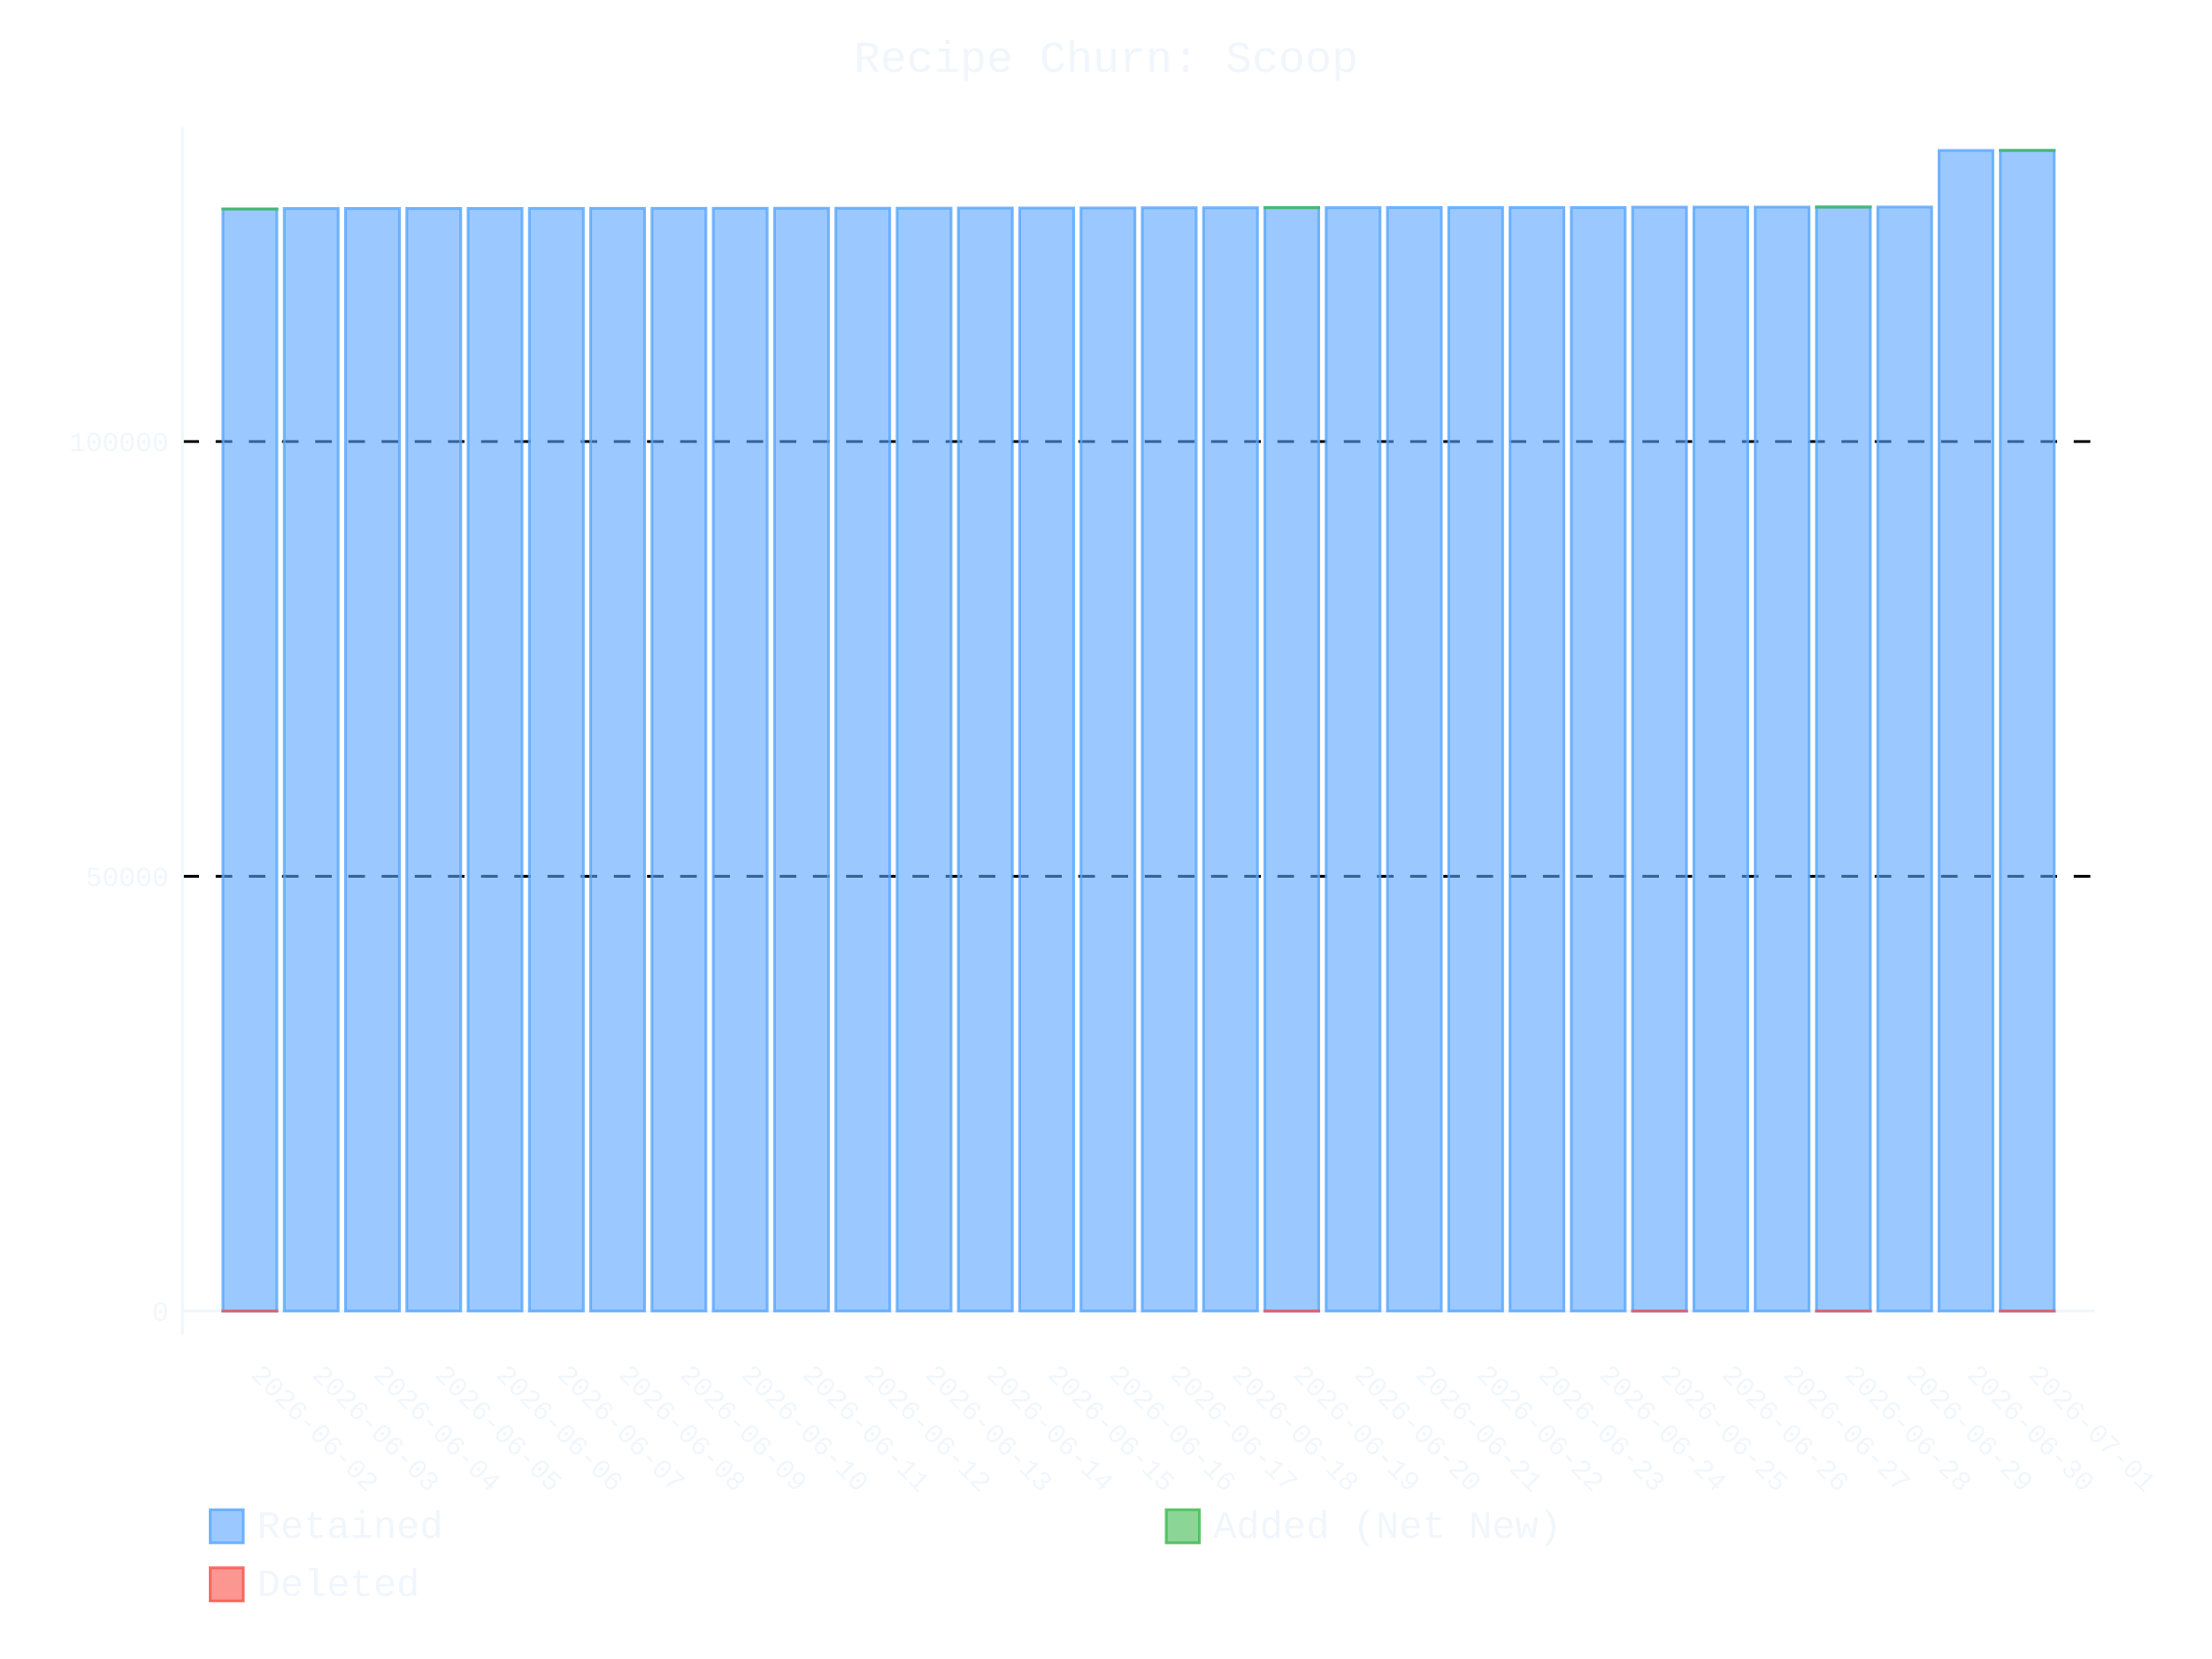
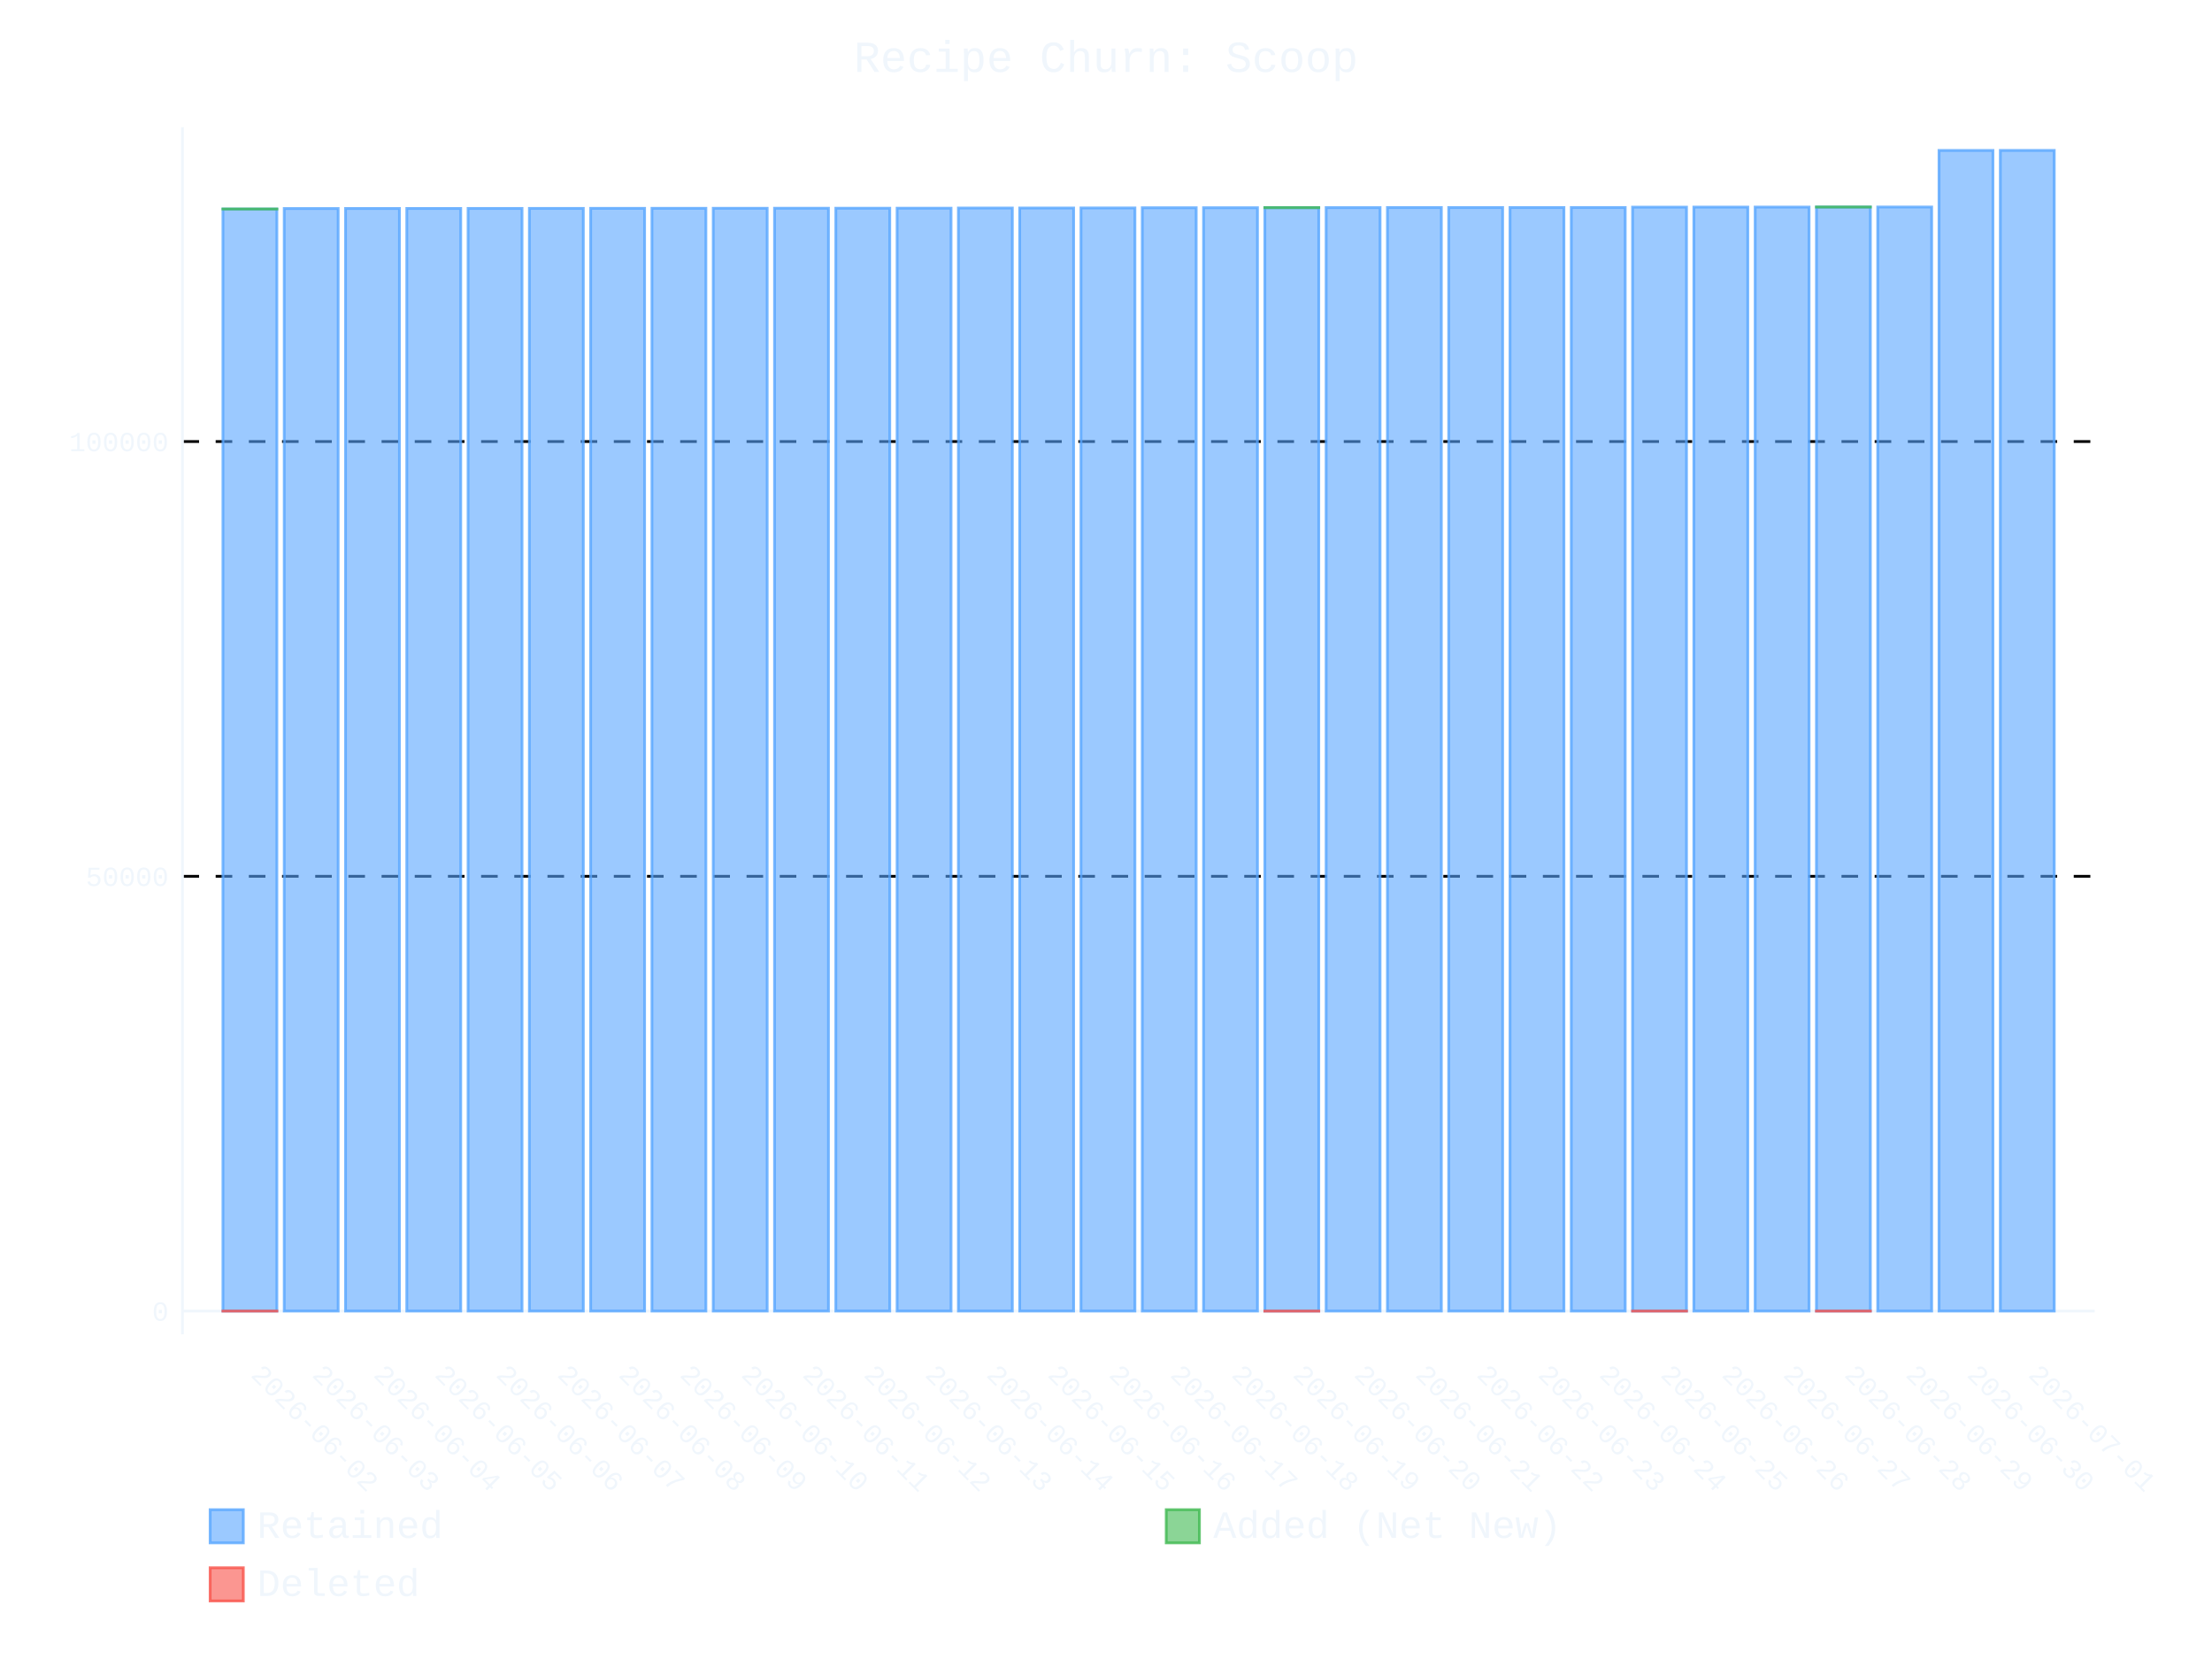
- <svg xmlns="http://www.w3.org/2000/svg" id="chart-c2a8cf2b-515b-48b2-aaad-46dae27d4657" class="pygal-chart" viewBox="0 0 800 600">
+ <svg xmlns="http://www.w3.org/2000/svg" id="chart-2b7af8f4-6004-4894-b32e-1f69a7c1713c" class="pygal-chart" viewBox="0 0 800 600">
  <defs>
-     <style type="text/css">#chart-c2a8cf2b-515b-48b2-aaad-46dae27d4657{-webkit-user-select:none;-webkit-font-smoothing:antialiased;font-family:Consolas,"Liberation Mono",Menlo,Courier,monospace}#chart-c2a8cf2b-515b-48b2-aaad-46dae27d4657 .title{font-family:Consolas,"Liberation Mono",Menlo,Courier,monospace;font-size:16px}#chart-c2a8cf2b-515b-48b2-aaad-46dae27d4657 .legends .legend text{font-family:Consolas,"Liberation Mono",Menlo,Courier,monospace;font-size:14px}#chart-c2a8cf2b-515b-48b2-aaad-46dae27d4657 .axis text{font-family:Consolas,"Liberation Mono",Menlo,Courier,monospace;font-size:10px}#chart-c2a8cf2b-515b-48b2-aaad-46dae27d4657 .axis text.major{font-family:Consolas,"Liberation Mono",Menlo,Courier,monospace;font-size:10px}#chart-c2a8cf2b-515b-48b2-aaad-46dae27d4657 .text-overlay text.value{font-family:Consolas,"Liberation Mono",Menlo,Courier,monospace;font-size:16px}#chart-c2a8cf2b-515b-48b2-aaad-46dae27d4657 .text-overlay text.label{font-family:Consolas,"Liberation Mono",Menlo,Courier,monospace;font-size:10px}#chart-c2a8cf2b-515b-48b2-aaad-46dae27d4657 .tooltip{font-family:Consolas,"Liberation Mono",Menlo,Courier,monospace;font-size:14px}#chart-c2a8cf2b-515b-48b2-aaad-46dae27d4657 text.no_data{font-family:Consolas,"Liberation Mono",Menlo,Courier,monospace;font-size:64px}
- #chart-c2a8cf2b-515b-48b2-aaad-46dae27d4657{background-color:transparent}#chart-c2a8cf2b-515b-48b2-aaad-46dae27d4657 path,#chart-c2a8cf2b-515b-48b2-aaad-46dae27d4657 line,#chart-c2a8cf2b-515b-48b2-aaad-46dae27d4657 rect,#chart-c2a8cf2b-515b-48b2-aaad-46dae27d4657 circle{-webkit-transition:400ms ease-in;-moz-transition:400ms ease-in;transition:400ms ease-in}#chart-c2a8cf2b-515b-48b2-aaad-46dae27d4657 .graph &gt; .background{fill:transparent}#chart-c2a8cf2b-515b-48b2-aaad-46dae27d4657 .plot &gt; .background{fill:transparent}#chart-c2a8cf2b-515b-48b2-aaad-46dae27d4657 .graph{fill:#f0f6fc}#chart-c2a8cf2b-515b-48b2-aaad-46dae27d4657 text.no_data{fill:#f0f6fc}#chart-c2a8cf2b-515b-48b2-aaad-46dae27d4657 .title{fill:#f0f6fc}#chart-c2a8cf2b-515b-48b2-aaad-46dae27d4657 .legends .legend text{fill:#f0f6fc}#chart-c2a8cf2b-515b-48b2-aaad-46dae27d4657 .legends .legend:hover text{fill:#f0f6fc}#chart-c2a8cf2b-515b-48b2-aaad-46dae27d4657 .axis .line{stroke:#f0f6fc}#chart-c2a8cf2b-515b-48b2-aaad-46dae27d4657 .axis .guide.line{stroke:#9198a1}#chart-c2a8cf2b-515b-48b2-aaad-46dae27d4657 .axis .major.line{stroke:#f0f6fc}#chart-c2a8cf2b-515b-48b2-aaad-46dae27d4657 .axis text.major{fill:#f0f6fc}#chart-c2a8cf2b-515b-48b2-aaad-46dae27d4657 .axis.y .guides:hover .guide.line,#chart-c2a8cf2b-515b-48b2-aaad-46dae27d4657 .line-graph .axis.x .guides:hover .guide.line,#chart-c2a8cf2b-515b-48b2-aaad-46dae27d4657 .stackedline-graph .axis.x .guides:hover .guide.line,#chart-c2a8cf2b-515b-48b2-aaad-46dae27d4657 .xy-graph .axis.x .guides:hover .guide.line{stroke:#f0f6fc}#chart-c2a8cf2b-515b-48b2-aaad-46dae27d4657 .axis .guides:hover text{fill:#f0f6fc}#chart-c2a8cf2b-515b-48b2-aaad-46dae27d4657 .reactive{fill-opacity:.6;stroke-opacity:.8;stroke-width:1}#chart-c2a8cf2b-515b-48b2-aaad-46dae27d4657 .ci{stroke:#f0f6fc}#chart-c2a8cf2b-515b-48b2-aaad-46dae27d4657 .reactive.active,#chart-c2a8cf2b-515b-48b2-aaad-46dae27d4657 .active .reactive{fill-opacity:.9;stroke-opacity:.9;stroke-width:4}#chart-c2a8cf2b-515b-48b2-aaad-46dae27d4657 .ci .reactive.active{stroke-width:1.5}#chart-c2a8cf2b-515b-48b2-aaad-46dae27d4657 .series text{fill:#f0f6fc}#chart-c2a8cf2b-515b-48b2-aaad-46dae27d4657 .tooltip rect{fill:transparent;stroke:#f0f6fc;-webkit-transition:opacity 400ms ease-in;-moz-transition:opacity 400ms ease-in;transition:opacity 400ms ease-in}#chart-c2a8cf2b-515b-48b2-aaad-46dae27d4657 .tooltip .label{fill:#f0f6fc}#chart-c2a8cf2b-515b-48b2-aaad-46dae27d4657 .tooltip .label{fill:#f0f6fc}#chart-c2a8cf2b-515b-48b2-aaad-46dae27d4657 .tooltip .legend{font-size:.8em;fill:#9198a1}#chart-c2a8cf2b-515b-48b2-aaad-46dae27d4657 .tooltip .x_label{font-size:.6em;fill:#f0f6fc}#chart-c2a8cf2b-515b-48b2-aaad-46dae27d4657 .tooltip .xlink{font-size:.5em;text-decoration:underline}#chart-c2a8cf2b-515b-48b2-aaad-46dae27d4657 .tooltip .value{font-size:1.5em}#chart-c2a8cf2b-515b-48b2-aaad-46dae27d4657 .bound{font-size:.5em}#chart-c2a8cf2b-515b-48b2-aaad-46dae27d4657 .max-value{font-size:.75em;fill:#9198a1}#chart-c2a8cf2b-515b-48b2-aaad-46dae27d4657 .map-element{fill:transparent;stroke:#9198a1 !important}#chart-c2a8cf2b-515b-48b2-aaad-46dae27d4657 .map-element .reactive{fill-opacity:inherit;stroke-opacity:inherit}#chart-c2a8cf2b-515b-48b2-aaad-46dae27d4657 .color-0,#chart-c2a8cf2b-515b-48b2-aaad-46dae27d4657 .color-0 a:visited{stroke:#58a6ff;fill:#58a6ff}#chart-c2a8cf2b-515b-48b2-aaad-46dae27d4657 .color-1,#chart-c2a8cf2b-515b-48b2-aaad-46dae27d4657 .color-1 a:visited{stroke:#3fb950;fill:#3fb950}#chart-c2a8cf2b-515b-48b2-aaad-46dae27d4657 .color-2,#chart-c2a8cf2b-515b-48b2-aaad-46dae27d4657 .color-2 a:visited{stroke:#f85149;fill:#f85149}#chart-c2a8cf2b-515b-48b2-aaad-46dae27d4657 .text-overlay .color-0 text{fill:black}#chart-c2a8cf2b-515b-48b2-aaad-46dae27d4657 .text-overlay .color-1 text{fill:black}#chart-c2a8cf2b-515b-48b2-aaad-46dae27d4657 .text-overlay .color-2 text{fill:black}
- #chart-c2a8cf2b-515b-48b2-aaad-46dae27d4657 text.no_data{text-anchor:middle}#chart-c2a8cf2b-515b-48b2-aaad-46dae27d4657 .guide.line{fill:none}#chart-c2a8cf2b-515b-48b2-aaad-46dae27d4657 .centered{text-anchor:middle}#chart-c2a8cf2b-515b-48b2-aaad-46dae27d4657 .title{text-anchor:middle}#chart-c2a8cf2b-515b-48b2-aaad-46dae27d4657 .legends .legend text{fill-opacity:1}#chart-c2a8cf2b-515b-48b2-aaad-46dae27d4657 .axis.x text{text-anchor:middle}#chart-c2a8cf2b-515b-48b2-aaad-46dae27d4657 .axis.x:not(.web) text[transform]{text-anchor:start}#chart-c2a8cf2b-515b-48b2-aaad-46dae27d4657 .axis.x:not(.web) text[transform].backwards{text-anchor:end}#chart-c2a8cf2b-515b-48b2-aaad-46dae27d4657 .axis.y text{text-anchor:end}#chart-c2a8cf2b-515b-48b2-aaad-46dae27d4657 .axis.y text[transform].backwards{text-anchor:start}#chart-c2a8cf2b-515b-48b2-aaad-46dae27d4657 .axis.y2 text{text-anchor:start}#chart-c2a8cf2b-515b-48b2-aaad-46dae27d4657 .axis.y2 text[transform].backwards{text-anchor:end}#chart-c2a8cf2b-515b-48b2-aaad-46dae27d4657 .axis .guide.line{stroke-dasharray:4,4;stroke:black}#chart-c2a8cf2b-515b-48b2-aaad-46dae27d4657 .axis .major.guide.line{stroke-dasharray:6,6;stroke:black}#chart-c2a8cf2b-515b-48b2-aaad-46dae27d4657 .horizontal .axis.y .guide.line,#chart-c2a8cf2b-515b-48b2-aaad-46dae27d4657 .horizontal .axis.y2 .guide.line,#chart-c2a8cf2b-515b-48b2-aaad-46dae27d4657 .vertical .axis.x .guide.line{opacity:0}#chart-c2a8cf2b-515b-48b2-aaad-46dae27d4657 .horizontal .axis.always_show .guide.line,#chart-c2a8cf2b-515b-48b2-aaad-46dae27d4657 .vertical .axis.always_show .guide.line{opacity:1 !important}#chart-c2a8cf2b-515b-48b2-aaad-46dae27d4657 .axis.y .guides:hover .guide.line,#chart-c2a8cf2b-515b-48b2-aaad-46dae27d4657 .axis.y2 .guides:hover .guide.line,#chart-c2a8cf2b-515b-48b2-aaad-46dae27d4657 .axis.x .guides:hover .guide.line{opacity:1}#chart-c2a8cf2b-515b-48b2-aaad-46dae27d4657 .axis .guides:hover text{opacity:1}#chart-c2a8cf2b-515b-48b2-aaad-46dae27d4657 .nofill{fill:none}#chart-c2a8cf2b-515b-48b2-aaad-46dae27d4657 .subtle-fill{fill-opacity:.2}#chart-c2a8cf2b-515b-48b2-aaad-46dae27d4657 .dot{stroke-width:1px;fill-opacity:1;stroke-opacity:1}#chart-c2a8cf2b-515b-48b2-aaad-46dae27d4657 .dot.active{stroke-width:5px}#chart-c2a8cf2b-515b-48b2-aaad-46dae27d4657 .dot.negative{fill:transparent}#chart-c2a8cf2b-515b-48b2-aaad-46dae27d4657 text,#chart-c2a8cf2b-515b-48b2-aaad-46dae27d4657 tspan{stroke:none !important}#chart-c2a8cf2b-515b-48b2-aaad-46dae27d4657 .series text.active{opacity:1}#chart-c2a8cf2b-515b-48b2-aaad-46dae27d4657 .tooltip rect{fill-opacity:.95;stroke-width:.5}#chart-c2a8cf2b-515b-48b2-aaad-46dae27d4657 .tooltip text{fill-opacity:1}#chart-c2a8cf2b-515b-48b2-aaad-46dae27d4657 .showable{visibility:hidden}#chart-c2a8cf2b-515b-48b2-aaad-46dae27d4657 .showable.shown{visibility:visible}#chart-c2a8cf2b-515b-48b2-aaad-46dae27d4657 .gauge-background{fill:rgba(229,229,229,1);stroke:none}#chart-c2a8cf2b-515b-48b2-aaad-46dae27d4657 .bg-lines{stroke:transparent;stroke-width:2px}</style>
+     <style type="text/css">#chart-2b7af8f4-6004-4894-b32e-1f69a7c1713c{-webkit-user-select:none;-webkit-font-smoothing:antialiased;font-family:Consolas,"Liberation Mono",Menlo,Courier,monospace}#chart-2b7af8f4-6004-4894-b32e-1f69a7c1713c .title{font-family:Consolas,"Liberation Mono",Menlo,Courier,monospace;font-size:16px}#chart-2b7af8f4-6004-4894-b32e-1f69a7c1713c .legends .legend text{font-family:Consolas,"Liberation Mono",Menlo,Courier,monospace;font-size:14px}#chart-2b7af8f4-6004-4894-b32e-1f69a7c1713c .axis text{font-family:Consolas,"Liberation Mono",Menlo,Courier,monospace;font-size:10px}#chart-2b7af8f4-6004-4894-b32e-1f69a7c1713c .axis text.major{font-family:Consolas,"Liberation Mono",Menlo,Courier,monospace;font-size:10px}#chart-2b7af8f4-6004-4894-b32e-1f69a7c1713c .text-overlay text.value{font-family:Consolas,"Liberation Mono",Menlo,Courier,monospace;font-size:16px}#chart-2b7af8f4-6004-4894-b32e-1f69a7c1713c .text-overlay text.label{font-family:Consolas,"Liberation Mono",Menlo,Courier,monospace;font-size:10px}#chart-2b7af8f4-6004-4894-b32e-1f69a7c1713c .tooltip{font-family:Consolas,"Liberation Mono",Menlo,Courier,monospace;font-size:14px}#chart-2b7af8f4-6004-4894-b32e-1f69a7c1713c text.no_data{font-family:Consolas,"Liberation Mono",Menlo,Courier,monospace;font-size:64px}
+ #chart-2b7af8f4-6004-4894-b32e-1f69a7c1713c{background-color:transparent}#chart-2b7af8f4-6004-4894-b32e-1f69a7c1713c path,#chart-2b7af8f4-6004-4894-b32e-1f69a7c1713c line,#chart-2b7af8f4-6004-4894-b32e-1f69a7c1713c rect,#chart-2b7af8f4-6004-4894-b32e-1f69a7c1713c circle{-webkit-transition:400ms ease-in;-moz-transition:400ms ease-in;transition:400ms ease-in}#chart-2b7af8f4-6004-4894-b32e-1f69a7c1713c .graph &gt; .background{fill:transparent}#chart-2b7af8f4-6004-4894-b32e-1f69a7c1713c .plot &gt; .background{fill:transparent}#chart-2b7af8f4-6004-4894-b32e-1f69a7c1713c .graph{fill:#f0f6fc}#chart-2b7af8f4-6004-4894-b32e-1f69a7c1713c text.no_data{fill:#f0f6fc}#chart-2b7af8f4-6004-4894-b32e-1f69a7c1713c .title{fill:#f0f6fc}#chart-2b7af8f4-6004-4894-b32e-1f69a7c1713c .legends .legend text{fill:#f0f6fc}#chart-2b7af8f4-6004-4894-b32e-1f69a7c1713c .legends .legend:hover text{fill:#f0f6fc}#chart-2b7af8f4-6004-4894-b32e-1f69a7c1713c .axis .line{stroke:#f0f6fc}#chart-2b7af8f4-6004-4894-b32e-1f69a7c1713c .axis .guide.line{stroke:#9198a1}#chart-2b7af8f4-6004-4894-b32e-1f69a7c1713c .axis .major.line{stroke:#f0f6fc}#chart-2b7af8f4-6004-4894-b32e-1f69a7c1713c .axis text.major{fill:#f0f6fc}#chart-2b7af8f4-6004-4894-b32e-1f69a7c1713c .axis.y .guides:hover .guide.line,#chart-2b7af8f4-6004-4894-b32e-1f69a7c1713c .line-graph .axis.x .guides:hover .guide.line,#chart-2b7af8f4-6004-4894-b32e-1f69a7c1713c .stackedline-graph .axis.x .guides:hover .guide.line,#chart-2b7af8f4-6004-4894-b32e-1f69a7c1713c .xy-graph .axis.x .guides:hover .guide.line{stroke:#f0f6fc}#chart-2b7af8f4-6004-4894-b32e-1f69a7c1713c .axis .guides:hover text{fill:#f0f6fc}#chart-2b7af8f4-6004-4894-b32e-1f69a7c1713c .reactive{fill-opacity:.6;stroke-opacity:.8;stroke-width:1}#chart-2b7af8f4-6004-4894-b32e-1f69a7c1713c .ci{stroke:#f0f6fc}#chart-2b7af8f4-6004-4894-b32e-1f69a7c1713c .reactive.active,#chart-2b7af8f4-6004-4894-b32e-1f69a7c1713c .active .reactive{fill-opacity:.9;stroke-opacity:.9;stroke-width:4}#chart-2b7af8f4-6004-4894-b32e-1f69a7c1713c .ci .reactive.active{stroke-width:1.5}#chart-2b7af8f4-6004-4894-b32e-1f69a7c1713c .series text{fill:#f0f6fc}#chart-2b7af8f4-6004-4894-b32e-1f69a7c1713c .tooltip rect{fill:transparent;stroke:#f0f6fc;-webkit-transition:opacity 400ms ease-in;-moz-transition:opacity 400ms ease-in;transition:opacity 400ms ease-in}#chart-2b7af8f4-6004-4894-b32e-1f69a7c1713c .tooltip .label{fill:#f0f6fc}#chart-2b7af8f4-6004-4894-b32e-1f69a7c1713c .tooltip .label{fill:#f0f6fc}#chart-2b7af8f4-6004-4894-b32e-1f69a7c1713c .tooltip .legend{font-size:.8em;fill:#9198a1}#chart-2b7af8f4-6004-4894-b32e-1f69a7c1713c .tooltip .x_label{font-size:.6em;fill:#f0f6fc}#chart-2b7af8f4-6004-4894-b32e-1f69a7c1713c .tooltip .xlink{font-size:.5em;text-decoration:underline}#chart-2b7af8f4-6004-4894-b32e-1f69a7c1713c .tooltip .value{font-size:1.5em}#chart-2b7af8f4-6004-4894-b32e-1f69a7c1713c .bound{font-size:.5em}#chart-2b7af8f4-6004-4894-b32e-1f69a7c1713c .max-value{font-size:.75em;fill:#9198a1}#chart-2b7af8f4-6004-4894-b32e-1f69a7c1713c .map-element{fill:transparent;stroke:#9198a1 !important}#chart-2b7af8f4-6004-4894-b32e-1f69a7c1713c .map-element .reactive{fill-opacity:inherit;stroke-opacity:inherit}#chart-2b7af8f4-6004-4894-b32e-1f69a7c1713c .color-0,#chart-2b7af8f4-6004-4894-b32e-1f69a7c1713c .color-0 a:visited{stroke:#58a6ff;fill:#58a6ff}#chart-2b7af8f4-6004-4894-b32e-1f69a7c1713c .color-1,#chart-2b7af8f4-6004-4894-b32e-1f69a7c1713c .color-1 a:visited{stroke:#3fb950;fill:#3fb950}#chart-2b7af8f4-6004-4894-b32e-1f69a7c1713c .color-2,#chart-2b7af8f4-6004-4894-b32e-1f69a7c1713c .color-2 a:visited{stroke:#f85149;fill:#f85149}#chart-2b7af8f4-6004-4894-b32e-1f69a7c1713c .text-overlay .color-0 text{fill:black}#chart-2b7af8f4-6004-4894-b32e-1f69a7c1713c .text-overlay .color-1 text{fill:black}#chart-2b7af8f4-6004-4894-b32e-1f69a7c1713c .text-overlay .color-2 text{fill:black}
+ #chart-2b7af8f4-6004-4894-b32e-1f69a7c1713c text.no_data{text-anchor:middle}#chart-2b7af8f4-6004-4894-b32e-1f69a7c1713c .guide.line{fill:none}#chart-2b7af8f4-6004-4894-b32e-1f69a7c1713c .centered{text-anchor:middle}#chart-2b7af8f4-6004-4894-b32e-1f69a7c1713c .title{text-anchor:middle}#chart-2b7af8f4-6004-4894-b32e-1f69a7c1713c .legends .legend text{fill-opacity:1}#chart-2b7af8f4-6004-4894-b32e-1f69a7c1713c .axis.x text{text-anchor:middle}#chart-2b7af8f4-6004-4894-b32e-1f69a7c1713c .axis.x:not(.web) text[transform]{text-anchor:start}#chart-2b7af8f4-6004-4894-b32e-1f69a7c1713c .axis.x:not(.web) text[transform].backwards{text-anchor:end}#chart-2b7af8f4-6004-4894-b32e-1f69a7c1713c .axis.y text{text-anchor:end}#chart-2b7af8f4-6004-4894-b32e-1f69a7c1713c .axis.y text[transform].backwards{text-anchor:start}#chart-2b7af8f4-6004-4894-b32e-1f69a7c1713c .axis.y2 text{text-anchor:start}#chart-2b7af8f4-6004-4894-b32e-1f69a7c1713c .axis.y2 text[transform].backwards{text-anchor:end}#chart-2b7af8f4-6004-4894-b32e-1f69a7c1713c .axis .guide.line{stroke-dasharray:4,4;stroke:black}#chart-2b7af8f4-6004-4894-b32e-1f69a7c1713c .axis .major.guide.line{stroke-dasharray:6,6;stroke:black}#chart-2b7af8f4-6004-4894-b32e-1f69a7c1713c .horizontal .axis.y .guide.line,#chart-2b7af8f4-6004-4894-b32e-1f69a7c1713c .horizontal .axis.y2 .guide.line,#chart-2b7af8f4-6004-4894-b32e-1f69a7c1713c .vertical .axis.x .guide.line{opacity:0}#chart-2b7af8f4-6004-4894-b32e-1f69a7c1713c .horizontal .axis.always_show .guide.line,#chart-2b7af8f4-6004-4894-b32e-1f69a7c1713c .vertical .axis.always_show .guide.line{opacity:1 !important}#chart-2b7af8f4-6004-4894-b32e-1f69a7c1713c .axis.y .guides:hover .guide.line,#chart-2b7af8f4-6004-4894-b32e-1f69a7c1713c .axis.y2 .guides:hover .guide.line,#chart-2b7af8f4-6004-4894-b32e-1f69a7c1713c .axis.x .guides:hover .guide.line{opacity:1}#chart-2b7af8f4-6004-4894-b32e-1f69a7c1713c .axis .guides:hover text{opacity:1}#chart-2b7af8f4-6004-4894-b32e-1f69a7c1713c .nofill{fill:none}#chart-2b7af8f4-6004-4894-b32e-1f69a7c1713c .subtle-fill{fill-opacity:.2}#chart-2b7af8f4-6004-4894-b32e-1f69a7c1713c .dot{stroke-width:1px;fill-opacity:1;stroke-opacity:1}#chart-2b7af8f4-6004-4894-b32e-1f69a7c1713c .dot.active{stroke-width:5px}#chart-2b7af8f4-6004-4894-b32e-1f69a7c1713c .dot.negative{fill:transparent}#chart-2b7af8f4-6004-4894-b32e-1f69a7c1713c text,#chart-2b7af8f4-6004-4894-b32e-1f69a7c1713c tspan{stroke:none !important}#chart-2b7af8f4-6004-4894-b32e-1f69a7c1713c .series text.active{opacity:1}#chart-2b7af8f4-6004-4894-b32e-1f69a7c1713c .tooltip rect{fill-opacity:.95;stroke-width:.5}#chart-2b7af8f4-6004-4894-b32e-1f69a7c1713c .tooltip text{fill-opacity:1}#chart-2b7af8f4-6004-4894-b32e-1f69a7c1713c .showable{visibility:hidden}#chart-2b7af8f4-6004-4894-b32e-1f69a7c1713c .showable.shown{visibility:visible}#chart-2b7af8f4-6004-4894-b32e-1f69a7c1713c .gauge-background{fill:rgba(229,229,229,1);stroke:none}#chart-2b7af8f4-6004-4894-b32e-1f69a7c1713c .bg-lines{stroke:transparent;stroke-width:2px}</style>
  </defs>
  <g class="graph stackedbar-graph vertical">
    <rect x="0" y="0" width="800" height="600" class="background" />
    <g transform="translate(66, 46)" class="plot">
      <rect x="0" y="0" width="691.574" height="436.574" class="background" />
      <g class="axis y always_show">
        <g class="guides">
          <path d="M0 428.162 h691.574" class="axis major line" />
          <text x="-5" y="431.662" class="major">0</text>
        </g>
        <g class="guides">
          <path d="M0 270.924 h691.574" class="major guide line" />
          <text x="-5" y="274.424" class="major">50000</text>
        </g>
        <g class="guides">
          <path d="M0 113.686 h691.574" class="major guide line" />
          <text x="-5" y="117.186" class="major">100000</text>
        </g>
      </g>
      <g class="axis x">
        <path d="M0 0 v436.574" class="line" />
        <g class="guides">
          <path d="M24.382 0 v436.574" class="guide line" />
          <text x="24.382" y="451.574" class="" transform="rotate(45 24.3824 451.5736)">2026-06-02</text>
        </g>
        <g class="guides">
          <path d="M46.548 0 v436.574" class="guide line" />
          <text x="46.548" y="451.574" class="" transform="rotate(45 46.54822 451.5736)">2026-06-03</text>
        </g>
        <g class="guides">
          <path d="M68.714 0 v436.574" class="guide line" />
          <text x="68.714" y="451.574" class="" transform="rotate(45 68.71404 451.5736)">2026-06-04</text>
        </g>
        <g class="guides">
          <path d="M90.88 0 v436.574" class="guide line" />
          <text x="90.88" y="451.574" class="" transform="rotate(45 90.87986 451.5736)">2026-06-05</text>
        </g>
        <g class="guides">
          <path d="M113.046 0 v436.574" class="guide line" />
          <text x="113.046" y="451.574" class="" transform="rotate(45 113.0457 451.5736)">2026-06-06</text>
        </g>
        <g class="guides">
          <path d="M135.212 0 v436.574" class="guide line" />
          <text x="135.212" y="451.574" class="" transform="rotate(45 135.2115 451.5736)">2026-06-07</text>
        </g>
        <g class="guides">
          <path d="M157.377 0 v436.574" class="guide line" />
          <text x="157.377" y="451.574" class="" transform="rotate(45 157.3773 451.5736)">2026-06-08</text>
        </g>
        <g class="guides">
          <path d="M179.543 0 v436.574" class="guide line" />
          <text x="179.543" y="451.574" class="" transform="rotate(45 179.5431 451.5736)">2026-06-09</text>
        </g>
        <g class="guides">
          <path d="M201.709 0 v436.574" class="guide line" />
          <text x="201.709" y="451.574" class="" transform="rotate(45 201.709 451.5736)">2026-06-10</text>
        </g>
        <g class="guides">
          <path d="M223.875 0 v436.574" class="guide line" />
          <text x="223.875" y="451.574" class="" transform="rotate(45 223.8748 451.5736)">2026-06-11</text>
        </g>
        <g class="guides">
          <path d="M246.041 0 v436.574" class="guide line" />
          <text x="246.041" y="451.574" class="" transform="rotate(45 246.0406 451.5736)">2026-06-12</text>
        </g>
        <g class="guides">
          <path d="M268.206 0 v436.574" class="guide line" />
          <text x="268.206" y="451.574" class="" transform="rotate(45 268.2064 451.5736)">2026-06-13</text>
        </g>
        <g class="guides">
          <path d="M290.372 0 v436.574" class="guide line" />
          <text x="290.372" y="451.574" class="" transform="rotate(45 290.3722 451.5736)">2026-06-14</text>
        </g>
        <g class="guides">
          <path d="M312.538 0 v436.574" class="guide line" />
          <text x="312.538" y="451.574" class="" transform="rotate(45 312.5381 451.5736)">2026-06-15</text>
        </g>
        <g class="guides">
          <path d="M334.704 0 v436.574" class="guide line" />
          <text x="334.704" y="451.574" class="" transform="rotate(45 334.7039 451.5736)">2026-06-16</text>
        </g>
        <g class="guides">
          <path d="M356.87 0 v436.574" class="guide line" />
          <text x="356.87" y="451.574" class="" transform="rotate(45 356.8697 451.5736)">2026-06-17</text>
        </g>
        <g class="guides">
          <path d="M379.036 0 v436.574" class="guide line" />
          <text x="379.036" y="451.574" class="" transform="rotate(45 379.0355 451.5736)">2026-06-18</text>
        </g>
        <g class="guides">
          <path d="M401.201 0 v436.574" class="guide line" />
          <text x="401.201" y="451.574" class="" transform="rotate(45 401.2013 451.5736)">2026-06-19</text>
        </g>
        <g class="guides">
          <path d="M423.367 0 v436.574" class="guide line" />
          <text x="423.367" y="451.574" class="" transform="rotate(45 423.3672 451.5736)">2026-06-20</text>
        </g>
        <g class="guides">
          <path d="M445.533 0 v436.574" class="guide line" />
          <text x="445.533" y="451.574" class="" transform="rotate(45 445.533 451.5736)">2026-06-21</text>
        </g>
        <g class="guides">
          <path d="M467.699 0 v436.574" class="guide line" />
          <text x="467.699" y="451.574" class="" transform="rotate(45 467.6988 451.5736)">2026-06-22</text>
        </g>
        <g class="guides">
          <path d="M489.865 0 v436.574" class="guide line" />
          <text x="489.865" y="451.574" class="" transform="rotate(45 489.8646 451.5736)">2026-06-23</text>
        </g>
        <g class="guides">
          <path d="M512.03 0 v436.574" class="guide line" />
          <text x="512.03" y="451.574" class="" transform="rotate(45 512.0304 451.5736)">2026-06-24</text>
        </g>
        <g class="guides">
          <path d="M534.196 0 v436.574" class="guide line" />
          <text x="534.196" y="451.574" class="" transform="rotate(45 534.1963 451.5736)">2026-06-25</text>
        </g>
        <g class="guides">
          <path d="M556.362 0 v436.574" class="guide line" />
          <text x="556.362" y="451.574" class="" transform="rotate(45 556.3621 451.5736)">2026-06-26</text>
        </g>
        <g class="guides">
          <path d="M578.528 0 v436.574" class="guide line" />
          <text x="578.528" y="451.574" class="" transform="rotate(45 578.5279 451.5736)">2026-06-27</text>
        </g>
        <g class="guides">
          <path d="M600.694 0 v436.574" class="guide line" />
          <text x="600.694" y="451.574" class="" transform="rotate(45 600.6937 451.5736)">2026-06-28</text>
        </g>
        <g class="guides">
          <path d="M622.86 0 v436.574" class="guide line" />
          <text x="622.86" y="451.574" class="" transform="rotate(45 622.8596 451.5736)">2026-06-29</text>
        </g>
        <g class="guides">
          <path d="M645.025 0 v436.574" class="guide line" />
          <text x="645.025" y="451.574" class="" transform="rotate(45 645.0254 451.5736)">2026-06-30</text>
        </g>
        <g class="guides">
          <path d="M667.191 0 v436.574" class="guide line" />
          <text x="667.191" y="451.574" class="" transform="rotate(45 667.1912 451.5736)">2026-07-01</text>
        </g>
      </g>
      <g class="series serie-0 color-0">
        <g class="bars">
          <g class="bar">
            <rect x="14.629" y="29.591" rx="0" ry="0" width="19.506" height="398.571" class="rect reactive tooltip-trigger" />
          </g>
          <g class="bar">
            <rect x="36.795" y="29.403" rx="0" ry="0" width="19.506" height="398.76" class="rect reactive tooltip-trigger" />
          </g>
          <g class="bar">
            <rect x="58.961" y="29.387" rx="0" ry="0" width="19.506" height="398.775" class="rect reactive tooltip-trigger" />
          </g>
          <g class="bar">
            <rect x="81.127" y="29.381" rx="0" ry="0" width="19.506" height="398.782" class="rect reactive tooltip-trigger" />
          </g>
          <g class="bar">
            <rect x="103.293" y="29.371" rx="0" ry="0" width="19.506" height="398.791" class="rect reactive tooltip-trigger" />
          </g>
          <g class="bar">
            <rect x="125.459" y="29.359" rx="0" ry="0" width="19.506" height="398.804" class="rect reactive tooltip-trigger" />
          </g>
          <g class="bar">
            <rect x="147.624" y="29.34" rx="0" ry="0" width="19.506" height="398.822" class="rect reactive tooltip-trigger" />
          </g>
          <g class="bar">
            <rect x="169.79" y="29.327" rx="0" ry="0" width="19.506" height="398.835" class="rect reactive tooltip-trigger" />
          </g>
          <g class="bar">
            <rect x="191.956" y="29.318" rx="0" ry="0" width="19.506" height="398.844" class="rect reactive tooltip-trigger" />
          </g>
          <g class="bar">
            <rect x="214.122" y="29.299" rx="0" ry="0" width="19.506" height="398.863" class="rect reactive tooltip-trigger" />
          </g>
          <g class="bar">
            <rect x="236.288" y="29.296" rx="0" ry="0" width="19.506" height="398.866" class="rect reactive tooltip-trigger" />
          </g>
          <g class="bar">
            <rect x="258.453" y="29.286" rx="0" ry="0" width="19.506" height="398.876" class="rect reactive tooltip-trigger" />
          </g>
          <g class="bar">
            <rect x="280.619" y="29.227" rx="0" ry="0" width="19.506" height="398.936" class="rect reactive tooltip-trigger" />
          </g>
          <g class="bar">
            <rect x="302.785" y="29.22" rx="0" ry="0" width="19.506" height="398.942" class="rect reactive tooltip-trigger" />
          </g>
          <g class="bar">
            <rect x="324.951" y="29.198" rx="0" ry="0" width="19.506" height="398.964" class="rect reactive tooltip-trigger" />
          </g>
          <g class="bar">
            <rect x="347.117" y="29.126" rx="0" ry="0" width="19.506" height="399.036" class="rect reactive tooltip-trigger" />
          </g>
          <g class="bar">
            <rect x="369.283" y="29.117" rx="0" ry="0" width="19.506" height="399.046" class="rect reactive tooltip-trigger" />
          </g>
          <g class="bar">
            <rect x="391.448" y="29.107" rx="0" ry="0" width="19.506" height="399.055" class="rect reactive tooltip-trigger" />
          </g>
          <g class="bar">
            <rect x="413.614" y="29.079" rx="0" ry="0" width="19.506" height="399.083" class="rect reactive tooltip-trigger" />
          </g>
          <g class="bar">
            <rect x="435.78" y="29.047" rx="0" ry="0" width="19.506" height="399.115" class="rect reactive tooltip-trigger" />
          </g>
          <g class="bar">
            <rect x="457.946" y="29.047" rx="0" ry="0" width="19.506" height="399.115" class="rect reactive tooltip-trigger" />
          </g>
          <g class="bar">
            <rect x="480.112" y="29.047" rx="0" ry="0" width="19.506" height="399.115" class="rect reactive tooltip-trigger" />
          </g>
          <g class="bar">
            <rect x="502.277" y="29.041" rx="0" ry="0" width="19.506" height="399.121" class="rect reactive tooltip-trigger" />
          </g>
          <g class="bar">
            <rect x="524.443" y="28.912" rx="0" ry="0" width="19.506" height="399.25" class="rect reactive tooltip-trigger" />
          </g>
          <g class="bar">
            <rect x="546.609" y="28.896" rx="0" ry="0" width="19.506" height="399.266" class="rect reactive tooltip-trigger" />
          </g>
          <g class="bar">
            <rect x="568.775" y="28.89" rx="0" ry="0" width="19.506" height="399.272" class="rect reactive tooltip-trigger" />
          </g>
          <g class="bar">
            <rect x="590.941" y="28.878" rx="0" ry="0" width="19.506" height="399.285" class="rect reactive tooltip-trigger" />
          </g>
          <g class="bar">
            <rect x="613.107" y="28.868" rx="0" ry="0" width="19.506" height="399.294" class="rect reactive tooltip-trigger" />
          </g>
          <g class="bar">
            <rect x="635.272" y="8.405" rx="0" ry="0" width="19.506" height="419.757" class="rect reactive tooltip-trigger" />
          </g>
          <g class="bar">
-             <rect x="657.438" y="8.402" rx="0" ry="0" width="19.506" height="419.76" class="rect reactive tooltip-trigger" />
+             <rect x="657.438" y="8.396" rx="0" ry="0" width="19.506" height="419.767" class="rect reactive tooltip-trigger" />
          </g>
        </g>
      </g>
      <g class="series serie-1 color-1">
        <g class="bars">
          <g class="bar">
            <rect x="14.629" y="29.585" rx="0" ry="0" width="19.506" height="0.006" class="rect reactive tooltip-trigger" />
          </g>
          <g class="bar">
            <rect x="36.795" y="29.403" rx="0" ry="0" width="19.506" height="0.0" class="rect reactive tooltip-trigger" />
          </g>
          <g class="bar">
            <rect x="58.961" y="29.387" rx="0" ry="0" width="19.506" height="0.0" class="rect reactive tooltip-trigger" />
          </g>
          <g class="bar">
            <rect x="81.127" y="29.381" rx="0" ry="0" width="19.506" height="0.0" class="rect reactive tooltip-trigger" />
          </g>
          <g class="bar">
            <rect x="103.293" y="29.371" rx="0" ry="0" width="19.506" height="0.0" class="rect reactive tooltip-trigger" />
          </g>
          <g class="bar">
            <rect x="125.459" y="29.359" rx="0" ry="0" width="19.506" height="0.0" class="rect reactive tooltip-trigger" />
          </g>
          <g class="bar">
            <rect x="147.624" y="29.34" rx="0" ry="0" width="19.506" height="0.0" class="rect reactive tooltip-trigger" />
          </g>
          <g class="bar">
            <rect x="169.79" y="29.327" rx="0" ry="0" width="19.506" height="0.0" class="rect reactive tooltip-trigger" />
          </g>
          <g class="bar">
            <rect x="191.956" y="29.318" rx="0" ry="0" width="19.506" height="0.0" class="rect reactive tooltip-trigger" />
          </g>
          <g class="bar">
            <rect x="214.122" y="29.299" rx="0" ry="0" width="19.506" height="0.0" class="rect reactive tooltip-trigger" />
          </g>
          <g class="bar">
            <rect x="236.288" y="29.296" rx="0" ry="0" width="19.506" height="0.0" class="rect reactive tooltip-trigger" />
          </g>
          <g class="bar">
            <rect x="258.453" y="29.286" rx="0" ry="0" width="19.506" height="0.0" class="rect reactive tooltip-trigger" />
          </g>
          <g class="bar">
            <rect x="280.619" y="29.227" rx="0" ry="0" width="19.506" height="0.0" class="rect reactive tooltip-trigger" />
          </g>
          <g class="bar">
            <rect x="302.785" y="29.22" rx="0" ry="0" width="19.506" height="0.0" class="rect reactive tooltip-trigger" />
          </g>
          <g class="bar">
            <rect x="324.951" y="29.198" rx="0" ry="0" width="19.506" height="0.0" class="rect reactive tooltip-trigger" />
          </g>
          <g class="bar">
            <rect x="347.117" y="29.126" rx="0" ry="0" width="19.506" height="0.0" class="rect reactive tooltip-trigger" />
          </g>
          <g class="bar">
            <rect x="369.283" y="29.117" rx="0" ry="0" width="19.506" height="0.0" class="rect reactive tooltip-trigger" />
          </g>
          <g class="bar">
            <rect x="391.448" y="29.091" rx="0" ry="0" width="19.506" height="0.016" class="rect reactive tooltip-trigger" />
          </g>
          <g class="bar">
            <rect x="413.614" y="29.079" rx="0" ry="0" width="19.506" height="0.0" class="rect reactive tooltip-trigger" />
          </g>
          <g class="bar">
            <rect x="435.78" y="29.047" rx="0" ry="0" width="19.506" height="0.0" class="rect reactive tooltip-trigger" />
          </g>
          <g class="bar">
            <rect x="457.946" y="29.047" rx="0" ry="0" width="19.506" height="0.0" class="rect reactive tooltip-trigger" />
          </g>
          <g class="bar">
            <rect x="480.112" y="29.047" rx="0" ry="0" width="19.506" height="0.0" class="rect reactive tooltip-trigger" />
          </g>
          <g class="bar">
            <rect x="502.277" y="29.041" rx="0" ry="0" width="19.506" height="0.0" class="rect reactive tooltip-trigger" />
          </g>
          <g class="bar">
            <rect x="524.443" y="28.912" rx="0" ry="0" width="19.506" height="0.0" class="rect reactive tooltip-trigger" />
          </g>
          <g class="bar">
            <rect x="546.609" y="28.896" rx="0" ry="0" width="19.506" height="0.0" class="rect reactive tooltip-trigger" />
          </g>
          <g class="bar">
            <rect x="568.775" y="28.89" rx="0" ry="0" width="19.506" height="0.0" class="rect reactive tooltip-trigger" />
          </g>
          <g class="bar">
            <rect x="590.941" y="28.874" rx="0" ry="0" width="19.506" height="0.003" class="rect reactive tooltip-trigger" />
          </g>
          <g class="bar">
            <rect x="613.107" y="28.868" rx="0" ry="0" width="19.506" height="0.0" class="rect reactive tooltip-trigger" />
          </g>
          <g class="bar">
            <rect x="635.272" y="8.405" rx="0" ry="0" width="19.506" height="0.0" class="rect reactive tooltip-trigger" />
          </g>
          <g class="bar">
-             <rect x="657.438" y="8.396" rx="0" ry="0" width="19.506" height="0.006" class="rect reactive tooltip-trigger" />
+             <rect x="657.438" y="8.396" rx="0" ry="0" width="19.506" height="0.0" class="rect reactive tooltip-trigger" />
          </g>
        </g>
      </g>
      <g class="series serie-2 color-2">
        <g class="bars">
          <g class="bar">
            <rect x="14.629" y="428.162" rx="0" ry="0" width="19.506" height="0.006" class="rect reactive tooltip-trigger" />
          </g>
          <g class="bar">
            <rect x="36.795" y="29.403" rx="0" ry="0" width="19.506" height="0.0" class="rect reactive tooltip-trigger" />
          </g>
          <g class="bar">
            <rect x="58.961" y="29.387" rx="0" ry="0" width="19.506" height="0.0" class="rect reactive tooltip-trigger" />
          </g>
          <g class="bar">
            <rect x="81.127" y="29.381" rx="0" ry="0" width="19.506" height="0.0" class="rect reactive tooltip-trigger" />
          </g>
          <g class="bar">
            <rect x="103.293" y="29.371" rx="0" ry="0" width="19.506" height="0.0" class="rect reactive tooltip-trigger" />
          </g>
          <g class="bar">
            <rect x="125.459" y="29.359" rx="0" ry="0" width="19.506" height="0.0" class="rect reactive tooltip-trigger" />
          </g>
          <g class="bar">
            <rect x="147.624" y="29.34" rx="0" ry="0" width="19.506" height="0.0" class="rect reactive tooltip-trigger" />
          </g>
          <g class="bar">
            <rect x="169.79" y="29.327" rx="0" ry="0" width="19.506" height="0.0" class="rect reactive tooltip-trigger" />
          </g>
          <g class="bar">
            <rect x="191.956" y="29.318" rx="0" ry="0" width="19.506" height="0.0" class="rect reactive tooltip-trigger" />
          </g>
          <g class="bar">
            <rect x="214.122" y="29.299" rx="0" ry="0" width="19.506" height="0.0" class="rect reactive tooltip-trigger" />
          </g>
          <g class="bar">
            <rect x="236.288" y="29.296" rx="0" ry="0" width="19.506" height="0.0" class="rect reactive tooltip-trigger" />
          </g>
          <g class="bar">
            <rect x="258.453" y="29.286" rx="0" ry="0" width="19.506" height="0.0" class="rect reactive tooltip-trigger" />
          </g>
          <g class="bar">
            <rect x="280.619" y="29.227" rx="0" ry="0" width="19.506" height="0.0" class="rect reactive tooltip-trigger" />
          </g>
          <g class="bar">
            <rect x="302.785" y="29.22" rx="0" ry="0" width="19.506" height="0.0" class="rect reactive tooltip-trigger" />
          </g>
          <g class="bar">
            <rect x="324.951" y="29.198" rx="0" ry="0" width="19.506" height="0.0" class="rect reactive tooltip-trigger" />
          </g>
          <g class="bar">
            <rect x="347.117" y="29.126" rx="0" ry="0" width="19.506" height="0.0" class="rect reactive tooltip-trigger" />
          </g>
          <g class="bar">
            <rect x="369.283" y="29.117" rx="0" ry="0" width="19.506" height="0.0" class="rect reactive tooltip-trigger" />
          </g>
          <g class="bar">
            <rect x="391.448" y="428.162" rx="0" ry="0" width="19.506" height="0.016" class="rect reactive tooltip-trigger" />
          </g>
          <g class="bar">
            <rect x="413.614" y="29.079" rx="0" ry="0" width="19.506" height="0.0" class="rect reactive tooltip-trigger" />
          </g>
          <g class="bar">
            <rect x="435.78" y="29.047" rx="0" ry="0" width="19.506" height="0.0" class="rect reactive tooltip-trigger" />
          </g>
          <g class="bar">
            <rect x="457.946" y="29.047" rx="0" ry="0" width="19.506" height="0.0" class="rect reactive tooltip-trigger" />
          </g>
          <g class="bar">
            <rect x="480.112" y="29.047" rx="0" ry="0" width="19.506" height="0.0" class="rect reactive tooltip-trigger" />
          </g>
          <g class="bar">
            <rect x="502.277" y="29.041" rx="0" ry="0" width="19.506" height="0.0" class="rect reactive tooltip-trigger" />
          </g>
          <g class="bar">
            <rect x="524.443" y="428.162" rx="0" ry="0" width="19.506" height="0.006" class="rect reactive tooltip-trigger" />
          </g>
          <g class="bar">
            <rect x="546.609" y="28.896" rx="0" ry="0" width="19.506" height="0.0" class="rect reactive tooltip-trigger" />
          </g>
          <g class="bar">
            <rect x="568.775" y="28.89" rx="0" ry="0" width="19.506" height="0.0" class="rect reactive tooltip-trigger" />
          </g>
          <g class="bar">
            <rect x="590.941" y="428.162" rx="0" ry="0" width="19.506" height="0.003" class="rect reactive tooltip-trigger" />
          </g>
          <g class="bar">
            <rect x="613.107" y="28.868" rx="0" ry="0" width="19.506" height="0.0" class="rect reactive tooltip-trigger" />
          </g>
          <g class="bar">
            <rect x="635.272" y="8.405" rx="0" ry="0" width="19.506" height="0.0" class="rect reactive tooltip-trigger" />
          </g>
          <g class="bar">
-             <rect x="657.438" y="428.162" rx="0" ry="0" width="19.506" height="0.006" class="rect reactive tooltip-trigger" />
+             <rect x="657.438" y="8.396" rx="0" ry="0" width="19.506" height="0.0" class="rect reactive tooltip-trigger" />
          </g>
        </g>
      </g>
    </g>
    <g class="titles">
      <text x="400.0" y="26" class="title plot_title">Recipe Churn: Scoop</text>
    </g>
    <g transform="translate(66, 46)" class="plot overlay">
      <g class="series serie-0 color-0" />
      <g class="series serie-1 color-1" />
      <g class="series serie-2 color-2" />
    </g>
    <g transform="translate(66, 46)" class="plot text-overlay">
      <g class="series serie-0 color-0" />
      <g class="series serie-1 color-1" />
      <g class="series serie-2 color-2" />
    </g>
    <g transform="translate(66, 46)" class="plot tooltip-overlay">
      <g transform="translate(0 0)" style="opacity: 0" class="tooltip">
        <rect rx="0" ry="0" width="0" height="0" class="tooltip-box" />
        <g class="text" />
      </g>
    </g>
    <g transform="translate(76, 545)" class="legends">
      <g id="activate-serie-0" class="legend reactive activate-serie">
        <rect x="0.0" y="1.0" width="12" height="12" class="color-0 reactive" />
        <text x="17.0" y="11.2">Retained</text>
      </g>
      <g id="activate-serie-1" class="legend reactive activate-serie">
        <rect x="345.787" y="1.0" width="12" height="12" class="color-1 reactive" />
        <text x="362.787" y="11.2">Added (Net New)</text>
      </g>
      <g id="activate-serie-2" class="legend reactive activate-serie">
        <rect x="0.0" y="22.0" width="12" height="12" class="color-2 reactive" />
        <text x="17.0" y="32.2">Deleted</text>
      </g>
    </g>
  </g>
</svg>
